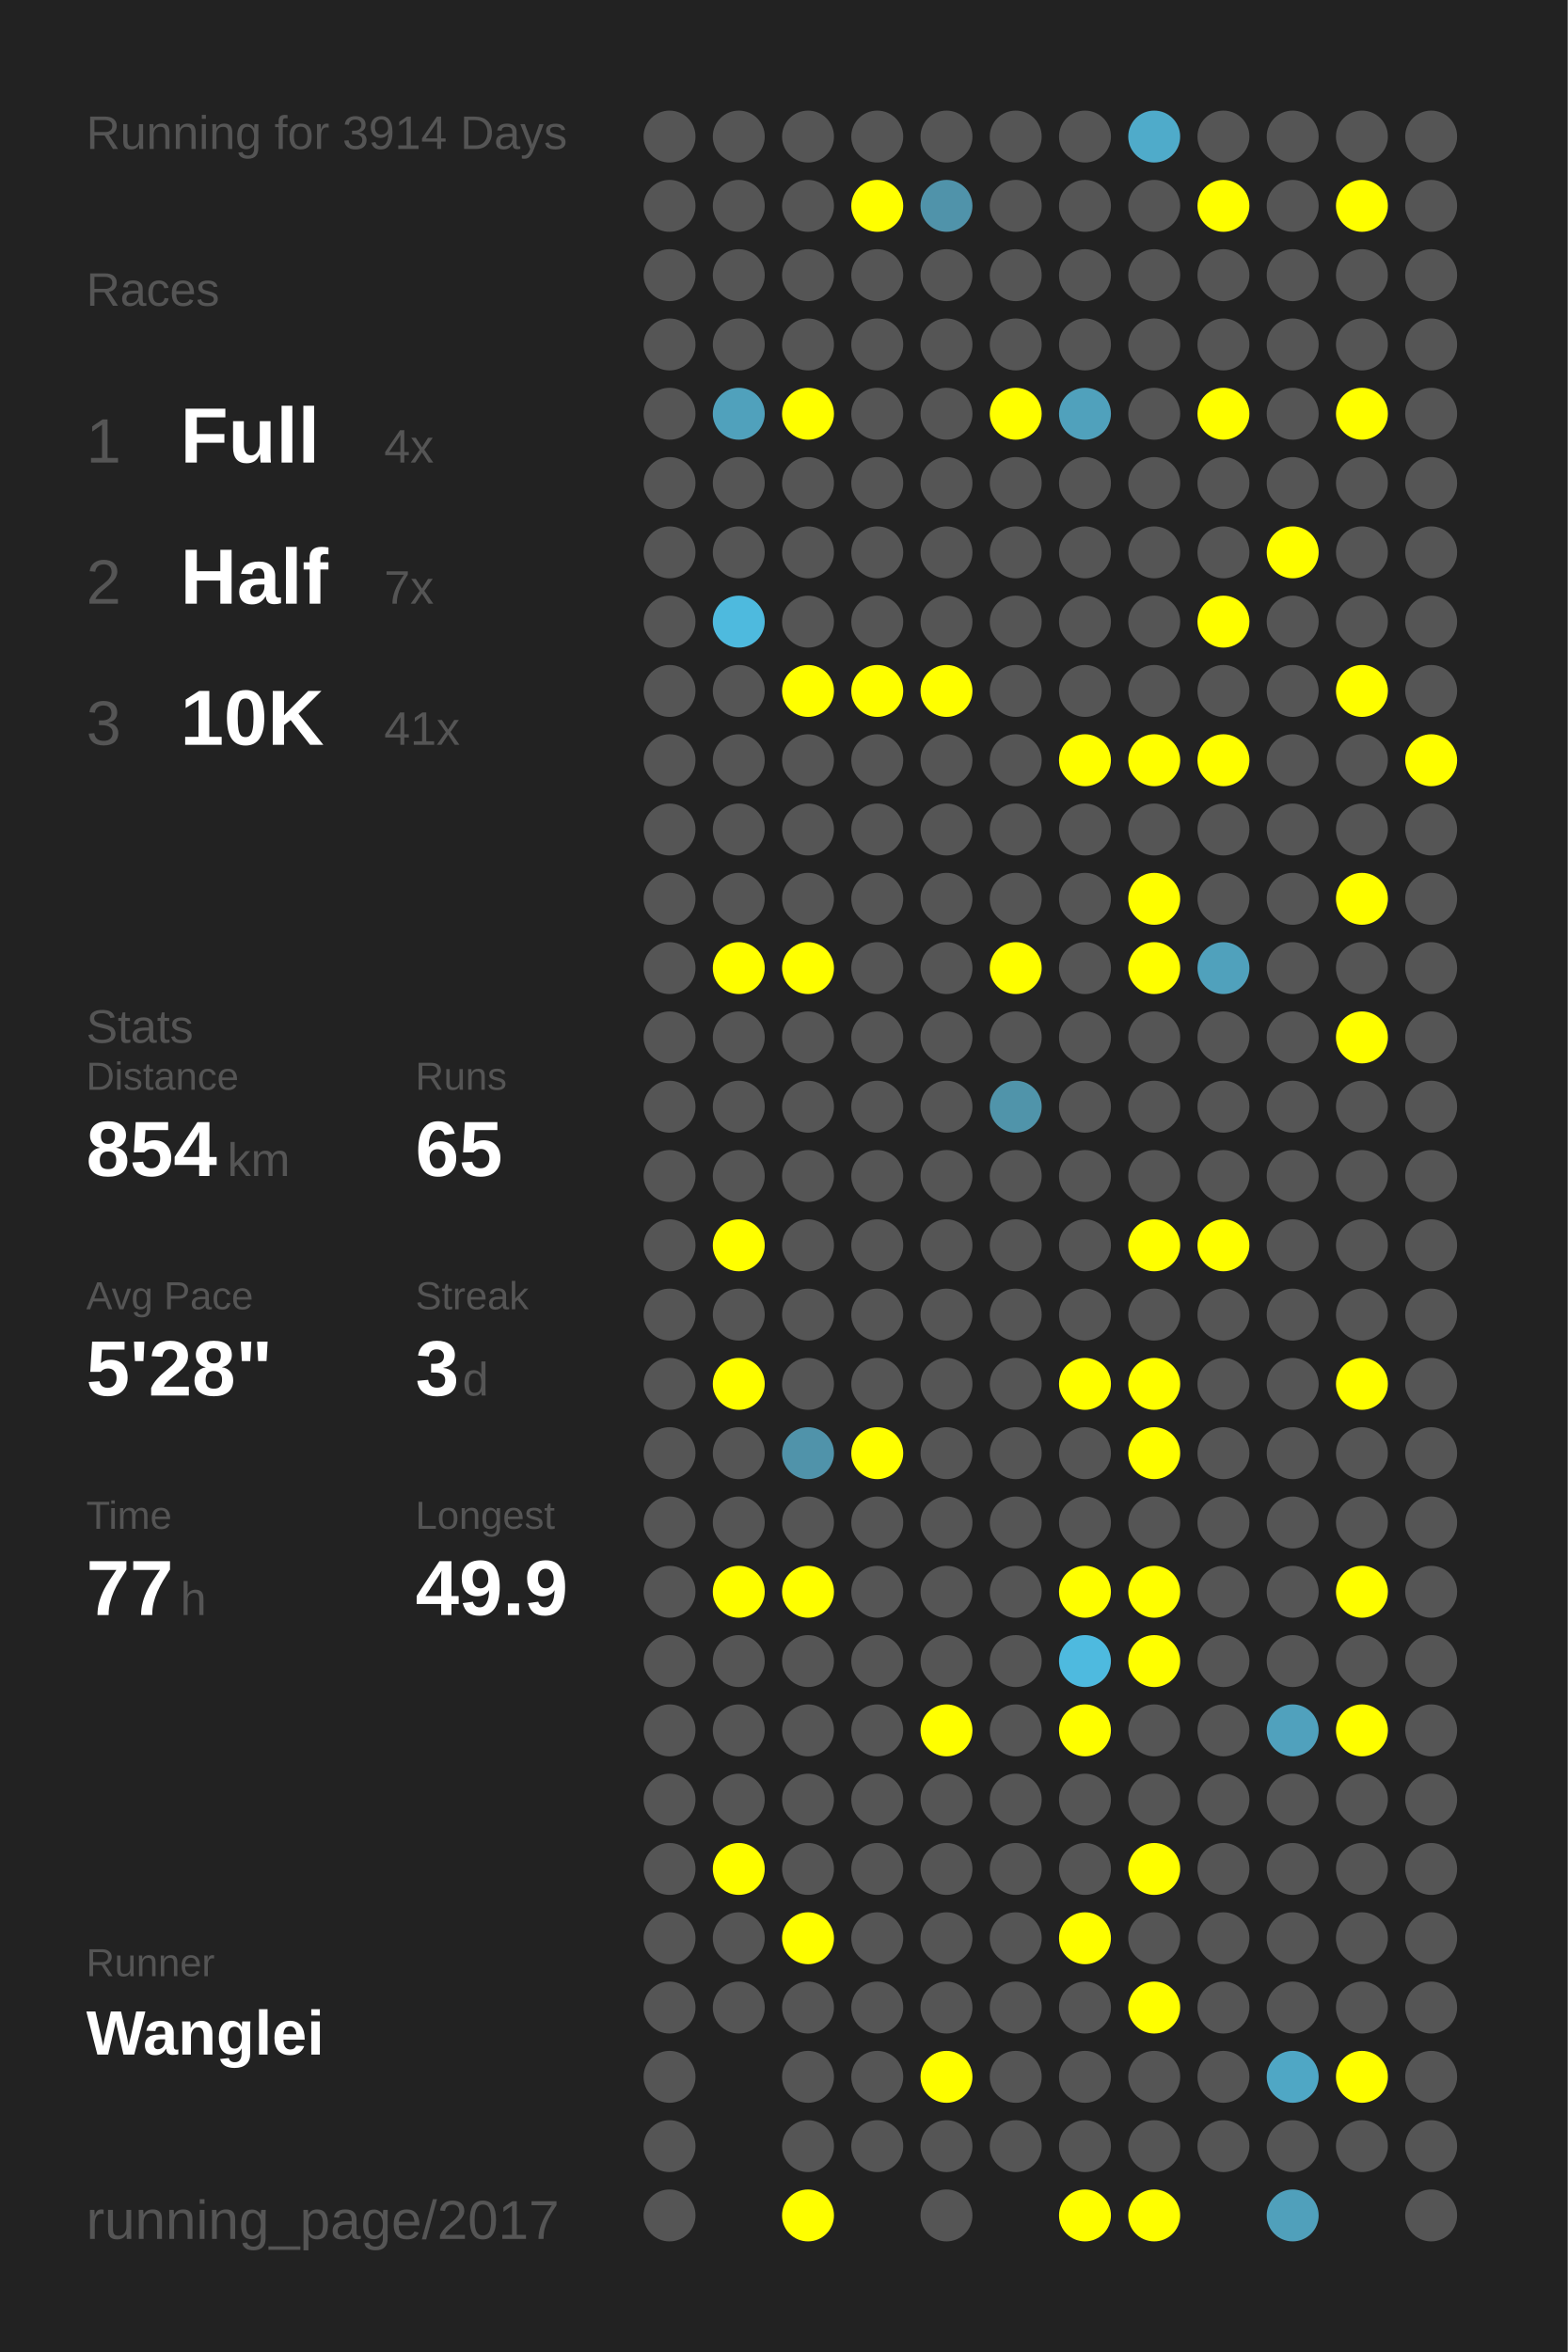
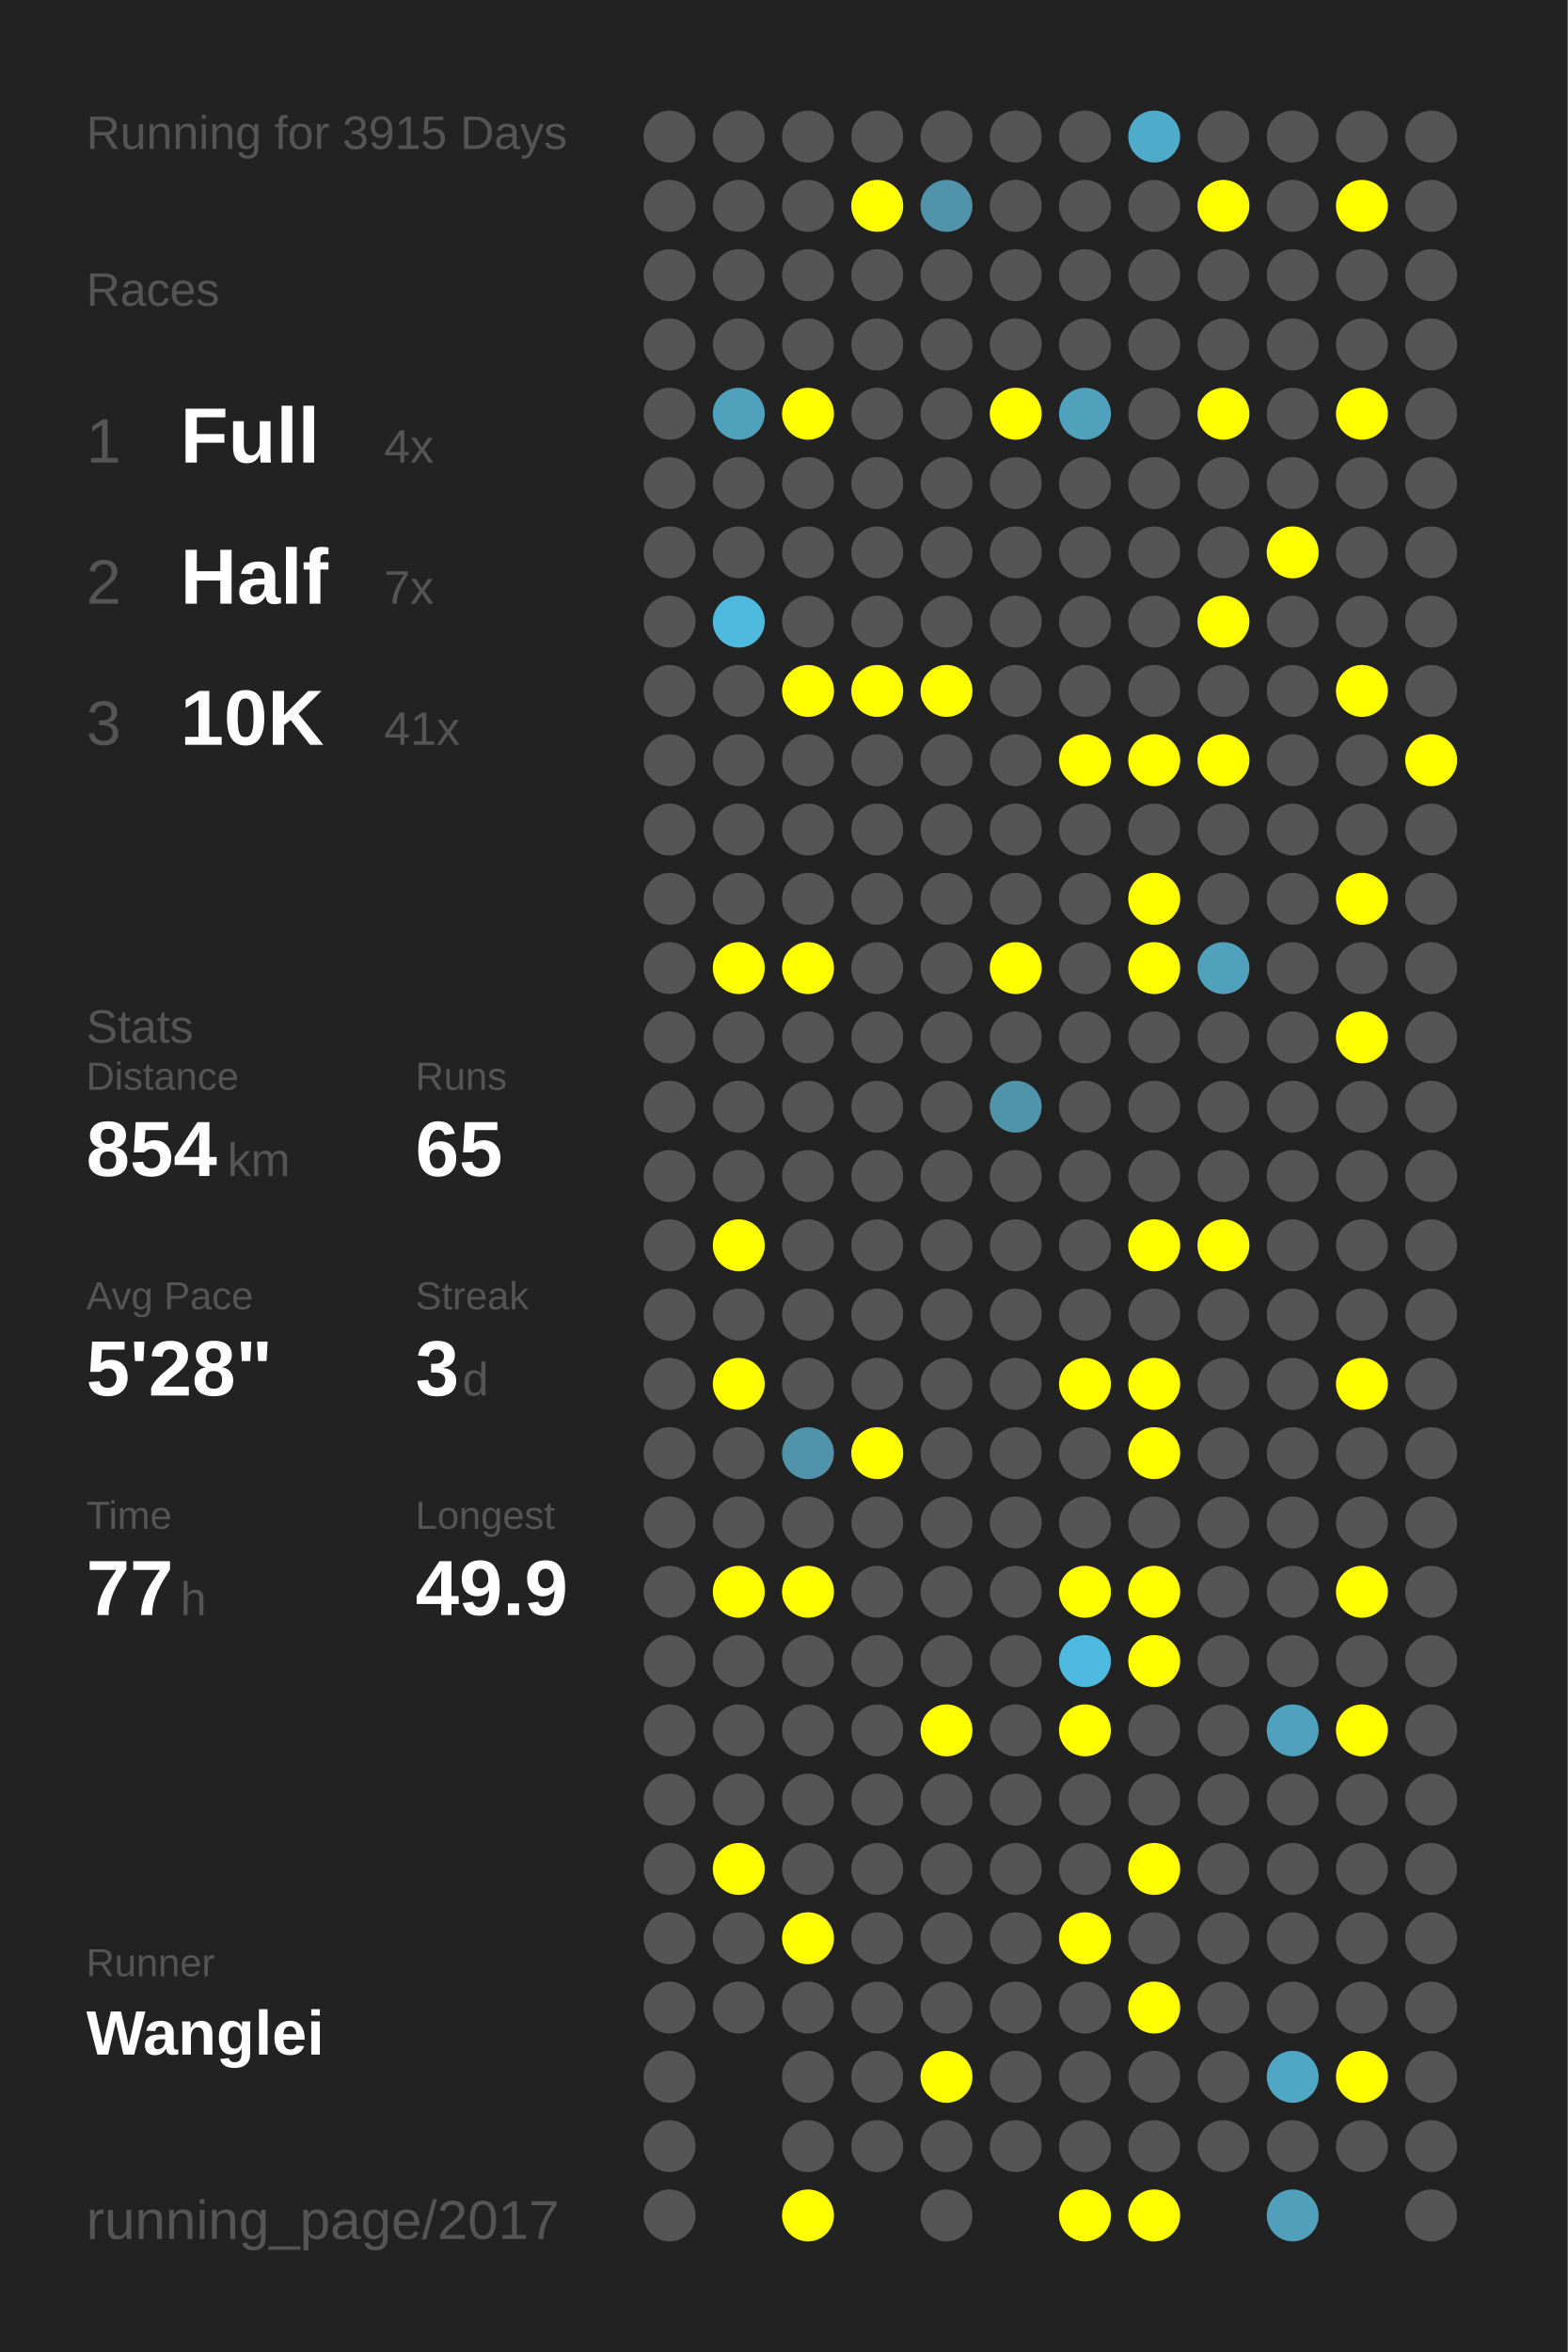
<svg xmlns="http://www.w3.org/2000/svg" baseProfile="full" height="300mm" version="1.1" viewBox="0,0,200,300" width="200mm">
  <defs />
  <rect fill="#222222" height="300" width="200" x="0" y="0" />
-   <text fill="#555555" style="font-size:6px; font-family:Arial;" x="11" y="19">Running for 3914 Days</text>
+   <text fill="#555555" style="font-size:6px; font-family:Arial;" x="11" y="19">Running for 3915 Days</text>
  <text fill="#555555" style="font-size:6px; font-family:Arial;" x="11" y="39">Races</text>
  <text fill="#555555" style="font-size:8px; font-family:Arial;" x="11" y="59">1</text>
  <text fill="#FFFFFF" style="font-size:10px; font-family:Arial; font-weight:bold;" x="23" y="59">Full</text>
  <text fill="#555555" style="font-size:6px; font-family:Arial;" x="49" y="59">4x</text>
  <text fill="#555555" style="font-size:8px; font-family:Arial;" x="11" y="77">2</text>
  <text fill="#FFFFFF" style="font-size:10px; font-family:Arial; font-weight:bold;" x="23" y="77">Half</text>
  <text fill="#555555" style="font-size:6px; font-family:Arial;" x="49" y="77">7x</text>
  <text fill="#555555" style="font-size:8px; font-family:Arial;" x="11" y="95">3</text>
  <text fill="#FFFFFF" style="font-size:10px; font-family:Arial; font-weight:bold;" x="23" y="95">10K</text>
  <text fill="#555555" style="font-size:6px; font-family:Arial;" x="49" y="95">41x</text>
  <text fill="#555555" style="font-size:6px; font-family:Arial;" x="11" y="133">Stats</text>
  <text fill="#555555" style="font-size:5px; font-family:Arial;" x="11" y="139">Distance</text>
  <text fill="#FFFFFF" style="font-size:10px; font-family:Arial; font-weight:bold;" x="11" y="150">854</text>
  <text fill="#555555" style="font-size:6px; font-family:Arial;" x="29" y="150">km</text>
  <text fill="#555555" style="font-size:5px; font-family:Arial;" x="53" y="139">Runs</text>
  <text fill="#FFFFFF" style="font-size:10px; font-family:Arial; font-weight:bold;" x="53" y="150">65</text>
  <text fill="#555555" style="font-size:5px; font-family:Arial;" x="11" y="167">Avg Pace</text>
  <text fill="#FFFFFF" style="font-size:10px; font-family:Arial; font-weight:bold;" x="11" y="178">5'28"</text>
  <text fill="#555555" style="font-size:5px; font-family:Arial;" x="53" y="167">Streak</text>
  <text fill="#FFFFFF" style="font-size:10px; font-family:Arial; font-weight:bold;" x="53" y="178">3</text>
  <text fill="#555555" style="font-size:6px; font-family:Arial;" x="59" y="178">d</text>
  <text fill="#555555" style="font-size:5px; font-family:Arial;" x="11" y="195">Time</text>
  <text fill="#FFFFFF" style="font-size:10px; font-family:Arial; font-weight:bold;" x="11" y="206">77</text>
  <text fill="#555555" style="font-size:6px; font-family:Arial;" x="23" y="206">h</text>
  <text fill="#555555" style="font-size:5px; font-family:Arial;" x="53" y="195">Longest</text>
  <text fill="#FFFFFF" style="font-size:10px; font-family:Arial; font-weight:bold;" x="53" y="206">49.9</text>
  <text fill="#555555" style="font-size:5px; font-family:Arial;" x="11" y="252.065">Runner</text>
  <text fill="#FFFFFF" style="font-size:8px; font-family:Arial; font-weight:bold;" x="11" y="262.065">Wanglei</text>
  <text fill="#555555" style="font-size:7px; font-family:Arial;" x="11" y="285.581">running_page/2017</text>
  <circle cx="85.417" cy="17.419" fill="#555555" r="3.312" />
  <circle cx="85.417" cy="26.258" fill="#555555" r="3.312" />
  <circle cx="85.417" cy="35.097" fill="#555555" r="3.312" />
  <circle cx="85.417" cy="43.935" fill="#555555" r="3.312" />
  <circle cx="85.417" cy="52.774" fill="#555555" r="3.312" />
  <circle cx="85.417" cy="61.613" fill="#555555" r="3.312" />
  <circle cx="85.417" cy="70.452" fill="#555555" r="3.312" />
  <circle cx="85.417" cy="79.29" fill="#555555" r="3.312" />
  <circle cx="85.417" cy="88.129" fill="#555555" r="3.312" />
  <circle cx="85.417" cy="96.968" fill="#555555" r="3.312" />
  <circle cx="85.417" cy="105.806" fill="#555555" r="3.312" />
  <circle cx="85.417" cy="114.645" fill="#555555" r="3.312" />
  <circle cx="85.417" cy="123.484" fill="#555555" r="3.312" />
  <circle cx="85.417" cy="132.323" fill="#555555" r="3.312" />
  <circle cx="85.417" cy="141.161" fill="#555555" r="3.312" />
  <circle cx="85.417" cy="150" fill="#555555" r="3.312" />
  <circle cx="85.417" cy="158.839" fill="#555555" r="3.312" />
  <circle cx="85.417" cy="167.677" fill="#555555" r="3.312" />
  <circle cx="85.417" cy="176.516" fill="#555555" r="3.312" />
  <circle cx="85.417" cy="185.355" fill="#555555" r="3.312" />
  <circle cx="85.417" cy="194.194" fill="#555555" r="3.312" />
  <circle cx="85.417" cy="203.032" fill="#555555" r="3.312" />
  <circle cx="85.417" cy="211.871" fill="#555555" r="3.312" />
  <circle cx="85.417" cy="220.71" fill="#555555" r="3.312" />
  <circle cx="85.417" cy="229.548" fill="#555555" r="3.312" />
  <circle cx="85.417" cy="238.387" fill="#555555" r="3.312" />
  <circle cx="85.417" cy="247.226" fill="#555555" r="3.312" />
  <circle cx="85.417" cy="256.065" fill="#555555" r="3.312" />
  <circle cx="85.417" cy="264.903" fill="#555555" r="3.312" />
  <circle cx="85.417" cy="273.742" fill="#555555" r="3.312" />
  <circle cx="85.417" cy="282.581" fill="#555555" r="3.312" />
  <circle cx="94.25" cy="17.419" fill="#555555" r="3.312" />
  <circle cx="94.25" cy="26.258" fill="#555555" r="3.312" />
  <circle cx="94.25" cy="35.097" fill="#555555" r="3.312" />
  <circle cx="94.25" cy="43.935" fill="#555555" r="3.312" />
  <circle cx="94.25" cy="52.774" fill="#50a1bc" r="3.312" />
  <circle cx="94.25" cy="61.613" fill="#555555" r="3.312" />
  <circle cx="94.25" cy="70.452" fill="#555555" r="3.312" />
  <circle cx="94.25" cy="79.29" fill="#4ebade" r="3.312" />
  <circle cx="94.25" cy="88.129" fill="#555555" r="3.312" />
  <circle cx="94.25" cy="96.968" fill="#555555" r="3.312" />
  <circle cx="94.25" cy="105.806" fill="#555555" r="3.312" />
  <circle cx="94.25" cy="114.645" fill="#555555" r="3.312" />
  <circle cx="94.25" cy="123.484" fill="#FFFF00" r="3.312" />
  <circle cx="94.25" cy="132.323" fill="#555555" r="3.312" />
  <circle cx="94.25" cy="141.161" fill="#555555" r="3.312" />
  <circle cx="94.25" cy="150" fill="#555555" r="3.312" />
  <circle cx="94.25" cy="158.839" fill="#FFFF00" r="3.312" />
  <circle cx="94.25" cy="167.677" fill="#555555" r="3.312" />
  <circle cx="94.25" cy="176.516" fill="#FFFF00" r="3.312" />
  <circle cx="94.25" cy="185.355" fill="#555555" r="3.312" />
  <circle cx="94.25" cy="194.194" fill="#555555" r="3.312" />
  <circle cx="94.25" cy="203.032" fill="#FFFF00" r="3.312" />
  <circle cx="94.25" cy="211.871" fill="#555555" r="3.312" />
  <circle cx="94.25" cy="220.71" fill="#555555" r="3.312" />
  <circle cx="94.25" cy="229.548" fill="#555555" r="3.312" />
  <circle cx="94.25" cy="238.387" fill="#FFFF00" r="3.312" />
  <circle cx="94.25" cy="247.226" fill="#555555" r="3.312" />
  <circle cx="94.25" cy="256.065" fill="#555555" r="3.312" />
  <circle cx="103.083" cy="17.419" fill="#555555" r="3.312" />
  <circle cx="103.083" cy="26.258" fill="#555555" r="3.312" />
  <circle cx="103.083" cy="35.097" fill="#555555" r="3.312" />
  <circle cx="103.083" cy="43.935" fill="#555555" r="3.312" />
  <circle cx="103.083" cy="52.774" fill="#FFFF00" r="3.312" />
  <circle cx="103.083" cy="61.613" fill="#555555" r="3.312" />
  <circle cx="103.083" cy="70.452" fill="#555555" r="3.312" />
  <circle cx="103.083" cy="79.29" fill="#555555" r="3.312" />
  <circle cx="103.083" cy="88.129" fill="#FFFF00" r="3.312" />
  <circle cx="103.083" cy="96.968" fill="#555555" r="3.312" />
  <circle cx="103.083" cy="105.806" fill="#555555" r="3.312" />
  <circle cx="103.083" cy="114.645" fill="#555555" r="3.312" />
  <circle cx="103.083" cy="123.484" fill="#FFFF00" r="3.312" />
  <circle cx="103.083" cy="132.323" fill="#555555" r="3.312" />
  <circle cx="103.083" cy="141.161" fill="#555555" r="3.312" />
  <circle cx="103.083" cy="150" fill="#555555" r="3.312" />
  <circle cx="103.083" cy="158.839" fill="#555555" r="3.312" />
  <circle cx="103.083" cy="167.677" fill="#555555" r="3.312" />
  <circle cx="103.083" cy="176.516" fill="#555555" r="3.312" />
  <circle cx="103.083" cy="185.355" fill="#5093aa" r="3.312" />
  <circle cx="103.083" cy="194.194" fill="#555555" r="3.312" />
  <circle cx="103.083" cy="203.032" fill="#FFFF00" r="3.312" />
  <circle cx="103.083" cy="211.871" fill="#555555" r="3.312" />
  <circle cx="103.083" cy="220.71" fill="#555555" r="3.312" />
  <circle cx="103.083" cy="229.548" fill="#555555" r="3.312" />
  <circle cx="103.083" cy="238.387" fill="#555555" r="3.312" />
  <circle cx="103.083" cy="247.226" fill="#FFFF00" r="3.312" />
  <circle cx="103.083" cy="256.065" fill="#555555" r="3.312" />
  <circle cx="103.083" cy="264.903" fill="#555555" r="3.312" />
  <circle cx="103.083" cy="273.742" fill="#555555" r="3.312" />
  <circle cx="103.083" cy="282.581" fill="#FFFF00" r="3.312" />
  <circle cx="111.917" cy="17.419" fill="#555555" r="3.312" />
  <circle cx="111.917" cy="26.258" fill="#FFFF00" r="3.312" />
  <circle cx="111.917" cy="35.097" fill="#555555" r="3.312" />
  <circle cx="111.917" cy="43.935" fill="#555555" r="3.312" />
  <circle cx="111.917" cy="52.774" fill="#555555" r="3.312" />
  <circle cx="111.917" cy="61.613" fill="#555555" r="3.312" />
  <circle cx="111.917" cy="70.452" fill="#555555" r="3.312" />
  <circle cx="111.917" cy="79.29" fill="#555555" r="3.312" />
  <circle cx="111.917" cy="88.129" fill="#FFFF00" r="3.312" />
  <circle cx="111.917" cy="96.968" fill="#555555" r="3.312" />
  <circle cx="111.917" cy="105.806" fill="#555555" r="3.312" />
  <circle cx="111.917" cy="114.645" fill="#555555" r="3.312" />
  <circle cx="111.917" cy="123.484" fill="#555555" r="3.312" />
  <circle cx="111.917" cy="132.323" fill="#555555" r="3.312" />
  <circle cx="111.917" cy="141.161" fill="#555555" r="3.312" />
  <circle cx="111.917" cy="150" fill="#555555" r="3.312" />
  <circle cx="111.917" cy="158.839" fill="#555555" r="3.312" />
  <circle cx="111.917" cy="167.677" fill="#555555" r="3.312" />
  <circle cx="111.917" cy="176.516" fill="#555555" r="3.312" />
  <circle cx="111.917" cy="185.355" fill="#FFFF00" r="3.312" />
  <circle cx="111.917" cy="194.194" fill="#555555" r="3.312" />
  <circle cx="111.917" cy="203.032" fill="#555555" r="3.312" />
  <circle cx="111.917" cy="211.871" fill="#555555" r="3.312" />
  <circle cx="111.917" cy="220.71" fill="#555555" r="3.312" />
  <circle cx="111.917" cy="229.548" fill="#555555" r="3.312" />
  <circle cx="111.917" cy="238.387" fill="#555555" r="3.312" />
  <circle cx="111.917" cy="247.226" fill="#555555" r="3.312" />
  <circle cx="111.917" cy="256.065" fill="#555555" r="3.312" />
  <circle cx="111.917" cy="264.903" fill="#555555" r="3.312" />
  <circle cx="111.917" cy="273.742" fill="#555555" r="3.312" />
  <circle cx="120.75" cy="17.419" fill="#555555" r="3.312" />
  <circle cx="120.75" cy="26.258" fill="#5093aa" r="3.312" />
  <circle cx="120.75" cy="35.097" fill="#555555" r="3.312" />
  <circle cx="120.75" cy="43.935" fill="#555555" r="3.312" />
  <circle cx="120.75" cy="52.774" fill="#555555" r="3.312" />
  <circle cx="120.75" cy="61.613" fill="#555555" r="3.312" />
  <circle cx="120.75" cy="70.452" fill="#555555" r="3.312" />
  <circle cx="120.75" cy="79.29" fill="#555555" r="3.312" />
  <circle cx="120.75" cy="88.129" fill="#FFFF00" r="3.312" />
  <circle cx="120.75" cy="96.968" fill="#555555" r="3.312" />
  <circle cx="120.75" cy="105.806" fill="#555555" r="3.312" />
  <circle cx="120.75" cy="114.645" fill="#555555" r="3.312" />
  <circle cx="120.75" cy="123.484" fill="#555555" r="3.312" />
  <circle cx="120.75" cy="132.323" fill="#555555" r="3.312" />
  <circle cx="120.75" cy="141.161" fill="#555555" r="3.312" />
  <circle cx="120.75" cy="150" fill="#555555" r="3.312" />
  <circle cx="120.75" cy="158.839" fill="#555555" r="3.312" />
  <circle cx="120.75" cy="167.677" fill="#555555" r="3.312" />
  <circle cx="120.75" cy="176.516" fill="#555555" r="3.312" />
  <circle cx="120.75" cy="185.355" fill="#555555" r="3.312" />
  <circle cx="120.75" cy="194.194" fill="#555555" r="3.312" />
  <circle cx="120.75" cy="203.032" fill="#555555" r="3.312" />
  <circle cx="120.75" cy="211.871" fill="#555555" r="3.312" />
  <circle cx="120.75" cy="220.71" fill="#FFFF00" r="3.312" />
  <circle cx="120.75" cy="229.548" fill="#555555" r="3.312" />
  <circle cx="120.75" cy="238.387" fill="#555555" r="3.312" />
  <circle cx="120.75" cy="247.226" fill="#555555" r="3.312" />
  <circle cx="120.75" cy="256.065" fill="#555555" r="3.312" />
  <circle cx="120.75" cy="264.903" fill="#FFFF00" r="3.312" />
  <circle cx="120.75" cy="273.742" fill="#555555" r="3.312" />
  <circle cx="120.75" cy="282.581" fill="#555555" r="3.312" />
  <circle cx="129.583" cy="17.419" fill="#555555" r="3.312" />
  <circle cx="129.583" cy="26.258" fill="#555555" r="3.312" />
  <circle cx="129.583" cy="35.097" fill="#555555" r="3.312" />
  <circle cx="129.583" cy="43.935" fill="#555555" r="3.312" />
  <circle cx="129.583" cy="52.774" fill="#FFFF00" r="3.312" />
  <circle cx="129.583" cy="61.613" fill="#555555" r="3.312" />
  <circle cx="129.583" cy="70.452" fill="#555555" r="3.312" />
  <circle cx="129.583" cy="79.29" fill="#555555" r="3.312" />
  <circle cx="129.583" cy="88.129" fill="#555555" r="3.312" />
  <circle cx="129.583" cy="96.968" fill="#555555" r="3.312" />
  <circle cx="129.583" cy="105.806" fill="#555555" r="3.312" />
  <circle cx="129.583" cy="114.645" fill="#555555" r="3.312" />
  <circle cx="129.583" cy="123.484" fill="#FFFF00" r="3.312" />
  <circle cx="129.583" cy="132.323" fill="#555555" r="3.312" />
  <circle cx="129.583" cy="141.161" fill="#5094aa" r="3.312" />
  <circle cx="129.583" cy="150" fill="#555555" r="3.312" />
  <circle cx="129.583" cy="158.839" fill="#555555" r="3.312" />
  <circle cx="129.583" cy="167.677" fill="#555555" r="3.312" />
  <circle cx="129.583" cy="176.516" fill="#555555" r="3.312" />
  <circle cx="129.583" cy="185.355" fill="#555555" r="3.312" />
  <circle cx="129.583" cy="194.194" fill="#555555" r="3.312" />
  <circle cx="129.583" cy="203.032" fill="#555555" r="3.312" />
  <circle cx="129.583" cy="211.871" fill="#555555" r="3.312" />
  <circle cx="129.583" cy="220.71" fill="#555555" r="3.312" />
  <circle cx="129.583" cy="229.548" fill="#555555" r="3.312" />
  <circle cx="129.583" cy="238.387" fill="#555555" r="3.312" />
  <circle cx="129.583" cy="247.226" fill="#555555" r="3.312" />
  <circle cx="129.583" cy="256.065" fill="#555555" r="3.312" />
  <circle cx="129.583" cy="264.903" fill="#555555" r="3.312" />
  <circle cx="129.583" cy="273.742" fill="#555555" r="3.312" />
  <circle cx="138.417" cy="17.419" fill="#555555" r="3.312" />
  <circle cx="138.417" cy="26.258" fill="#555555" r="3.312" />
  <circle cx="138.417" cy="35.097" fill="#555555" r="3.312" />
  <circle cx="138.417" cy="43.935" fill="#555555" r="3.312" />
  <circle cx="138.417" cy="52.774" fill="#50a1bc" r="3.312" />
  <circle cx="138.417" cy="61.613" fill="#555555" r="3.312" />
  <circle cx="138.417" cy="70.452" fill="#555555" r="3.312" />
  <circle cx="138.417" cy="79.29" fill="#555555" r="3.312" />
  <circle cx="138.417" cy="88.129" fill="#555555" r="3.312" />
  <circle cx="138.417" cy="96.968" fill="#FFFF00" r="3.312" />
  <circle cx="138.417" cy="105.806" fill="#555555" r="3.312" />
  <circle cx="138.417" cy="114.645" fill="#555555" r="3.312" />
  <circle cx="138.417" cy="123.484" fill="#555555" r="3.312" />
  <circle cx="138.417" cy="132.323" fill="#555555" r="3.312" />
  <circle cx="138.417" cy="141.161" fill="#555555" r="3.312" />
  <circle cx="138.417" cy="150" fill="#555555" r="3.312" />
  <circle cx="138.417" cy="158.839" fill="#555555" r="3.312" />
  <circle cx="138.417" cy="167.677" fill="#555555" r="3.312" />
  <circle cx="138.417" cy="176.516" fill="#FFFF00" r="3.312" />
  <circle cx="138.417" cy="185.355" fill="#555555" r="3.312" />
  <circle cx="138.417" cy="194.194" fill="#555555" r="3.312" />
  <circle cx="138.417" cy="203.032" fill="#FFFF00" r="3.312" />
  <circle cx="138.417" cy="211.871" fill="#4ebadf" r="3.312" />
  <circle cx="138.417" cy="220.71" fill="#FFFF00" r="3.312" />
  <circle cx="138.417" cy="229.548" fill="#555555" r="3.312" />
  <circle cx="138.417" cy="238.387" fill="#555555" r="3.312" />
  <circle cx="138.417" cy="247.226" fill="#FFFF00" r="3.312" />
  <circle cx="138.417" cy="256.065" fill="#555555" r="3.312" />
  <circle cx="138.417" cy="264.903" fill="#555555" r="3.312" />
  <circle cx="138.417" cy="273.742" fill="#555555" r="3.312" />
  <circle cx="138.417" cy="282.581" fill="#FFFF00" r="3.312" />
  <circle cx="147.25" cy="17.419" fill="#4fabca" r="3.312" />
  <circle cx="147.25" cy="26.258" fill="#555555" r="3.312" />
  <circle cx="147.25" cy="35.097" fill="#555555" r="3.312" />
  <circle cx="147.25" cy="43.935" fill="#555555" r="3.312" />
  <circle cx="147.25" cy="52.774" fill="#555555" r="3.312" />
  <circle cx="147.25" cy="61.613" fill="#555555" r="3.312" />
  <circle cx="147.25" cy="70.452" fill="#555555" r="3.312" />
  <circle cx="147.25" cy="79.29" fill="#555555" r="3.312" />
  <circle cx="147.25" cy="88.129" fill="#555555" r="3.312" />
  <circle cx="147.25" cy="96.968" fill="#FFFF00" r="3.312" />
  <circle cx="147.25" cy="105.806" fill="#555555" r="3.312" />
  <circle cx="147.25" cy="114.645" fill="#FFFF00" r="3.312" />
  <circle cx="147.25" cy="123.484" fill="#FFFF00" r="3.312" />
  <circle cx="147.25" cy="132.323" fill="#555555" r="3.312" />
  <circle cx="147.25" cy="141.161" fill="#555555" r="3.312" />
  <circle cx="147.25" cy="150" fill="#555555" r="3.312" />
  <circle cx="147.25" cy="158.839" fill="#FFFF00" r="3.312" />
  <circle cx="147.25" cy="167.677" fill="#555555" r="3.312" />
  <circle cx="147.25" cy="176.516" fill="#FFFF00" r="3.312" />
  <circle cx="147.25" cy="185.355" fill="#FFFF00" r="3.312" />
  <circle cx="147.25" cy="194.194" fill="#555555" r="3.312" />
  <circle cx="147.25" cy="203.032" fill="#FFFF00" r="3.312" />
  <circle cx="147.25" cy="211.871" fill="#FFFF00" r="3.312" />
  <circle cx="147.25" cy="220.71" fill="#555555" r="3.312" />
  <circle cx="147.25" cy="229.548" fill="#555555" r="3.312" />
  <circle cx="147.25" cy="238.387" fill="#FFFF00" r="3.312" />
  <circle cx="147.25" cy="247.226" fill="#555555" r="3.312" />
  <circle cx="147.25" cy="256.065" fill="#FFFF00" r="3.312" />
  <circle cx="147.25" cy="264.903" fill="#555555" r="3.312" />
  <circle cx="147.25" cy="273.742" fill="#555555" r="3.312" />
  <circle cx="147.25" cy="282.581" fill="#FFFF00" r="3.312" />
  <circle cx="156.083" cy="17.419" fill="#555555" r="3.312" />
  <circle cx="156.083" cy="26.258" fill="#FFFF00" r="3.312" />
  <circle cx="156.083" cy="35.097" fill="#555555" r="3.312" />
  <circle cx="156.083" cy="43.935" fill="#555555" r="3.312" />
  <circle cx="156.083" cy="52.774" fill="#FFFF00" r="3.312" />
  <circle cx="156.083" cy="61.613" fill="#555555" r="3.312" />
  <circle cx="156.083" cy="70.452" fill="#555555" r="3.312" />
  <circle cx="156.083" cy="79.29" fill="#FFFF00" r="3.312" />
  <circle cx="156.083" cy="88.129" fill="#555555" r="3.312" />
  <circle cx="156.083" cy="96.968" fill="#FFFF00" r="3.312" />
  <circle cx="156.083" cy="105.806" fill="#555555" r="3.312" />
  <circle cx="156.083" cy="114.645" fill="#555555" r="3.312" />
  <circle cx="156.083" cy="123.484" fill="#50a1bc" r="3.312" />
  <circle cx="156.083" cy="132.323" fill="#555555" r="3.312" />
  <circle cx="156.083" cy="141.161" fill="#555555" r="3.312" />
  <circle cx="156.083" cy="150" fill="#555555" r="3.312" />
  <circle cx="156.083" cy="158.839" fill="#FFFF00" r="3.312" />
  <circle cx="156.083" cy="167.677" fill="#555555" r="3.312" />
  <circle cx="156.083" cy="176.516" fill="#555555" r="3.312" />
  <circle cx="156.083" cy="185.355" fill="#555555" r="3.312" />
  <circle cx="156.083" cy="194.194" fill="#555555" r="3.312" />
  <circle cx="156.083" cy="203.032" fill="#555555" r="3.312" />
  <circle cx="156.083" cy="211.871" fill="#555555" r="3.312" />
  <circle cx="156.083" cy="220.71" fill="#555555" r="3.312" />
  <circle cx="156.083" cy="229.548" fill="#555555" r="3.312" />
  <circle cx="156.083" cy="238.387" fill="#555555" r="3.312" />
  <circle cx="156.083" cy="247.226" fill="#555555" r="3.312" />
  <circle cx="156.083" cy="256.065" fill="#555555" r="3.312" />
  <circle cx="156.083" cy="264.903" fill="#555555" r="3.312" />
  <circle cx="156.083" cy="273.742" fill="#555555" r="3.312" />
  <circle cx="164.917" cy="17.419" fill="#555555" r="3.312" />
  <circle cx="164.917" cy="26.258" fill="#555555" r="3.312" />
  <circle cx="164.917" cy="35.097" fill="#555555" r="3.312" />
  <circle cx="164.917" cy="43.935" fill="#555555" r="3.312" />
  <circle cx="164.917" cy="52.774" fill="#555555" r="3.312" />
  <circle cx="164.917" cy="61.613" fill="#555555" r="3.312" />
  <circle cx="164.917" cy="70.452" fill="#FFFF00" r="3.312" />
  <circle cx="164.917" cy="79.29" fill="#555555" r="3.312" />
  <circle cx="164.917" cy="88.129" fill="#555555" r="3.312" />
  <circle cx="164.917" cy="96.968" fill="#555555" r="3.312" />
  <circle cx="164.917" cy="105.806" fill="#555555" r="3.312" />
  <circle cx="164.917" cy="114.645" fill="#555555" r="3.312" />
  <circle cx="164.917" cy="123.484" fill="#555555" r="3.312" />
  <circle cx="164.917" cy="132.323" fill="#555555" r="3.312" />
  <circle cx="164.917" cy="141.161" fill="#555555" r="3.312" />
  <circle cx="164.917" cy="150" fill="#555555" r="3.312" />
  <circle cx="164.917" cy="158.839" fill="#555555" r="3.312" />
  <circle cx="164.917" cy="167.677" fill="#555555" r="3.312" />
  <circle cx="164.917" cy="176.516" fill="#555555" r="3.312" />
  <circle cx="164.917" cy="185.355" fill="#555555" r="3.312" />
  <circle cx="164.917" cy="194.194" fill="#555555" r="3.312" />
  <circle cx="164.917" cy="203.032" fill="#555555" r="3.312" />
  <circle cx="164.917" cy="211.871" fill="#555555" r="3.312" />
  <circle cx="164.917" cy="220.71" fill="#50a1bd" r="3.312" />
  <circle cx="164.917" cy="229.548" fill="#555555" r="3.312" />
  <circle cx="164.917" cy="238.387" fill="#555555" r="3.312" />
  <circle cx="164.917" cy="247.226" fill="#555555" r="3.312" />
  <circle cx="164.917" cy="256.065" fill="#555555" r="3.312" />
  <circle cx="164.917" cy="264.903" fill="#4fa7c5" r="3.312" />
  <circle cx="164.917" cy="273.742" fill="#555555" r="3.312" />
  <circle cx="164.917" cy="282.581" fill="#50a0bb" r="3.312" />
  <circle cx="173.75" cy="17.419" fill="#555555" r="3.312" />
  <circle cx="173.75" cy="26.258" fill="#FFFF00" r="3.312" />
  <circle cx="173.75" cy="35.097" fill="#555555" r="3.312" />
  <circle cx="173.75" cy="43.935" fill="#555555" r="3.312" />
  <circle cx="173.75" cy="52.774" fill="#FFFF00" r="3.312" />
  <circle cx="173.75" cy="61.613" fill="#555555" r="3.312" />
  <circle cx="173.75" cy="70.452" fill="#555555" r="3.312" />
  <circle cx="173.75" cy="79.29" fill="#555555" r="3.312" />
  <circle cx="173.75" cy="88.129" fill="#FFFF00" r="3.312" />
  <circle cx="173.75" cy="96.968" fill="#555555" r="3.312" />
  <circle cx="173.75" cy="105.806" fill="#555555" r="3.312" />
  <circle cx="173.75" cy="114.645" fill="#FFFF00" r="3.312" />
  <circle cx="173.75" cy="123.484" fill="#555555" r="3.312" />
  <circle cx="173.75" cy="132.323" fill="#FFFF00" r="3.312" />
  <circle cx="173.75" cy="141.161" fill="#555555" r="3.312" />
  <circle cx="173.75" cy="150" fill="#555555" r="3.312" />
  <circle cx="173.75" cy="158.839" fill="#555555" r="3.312" />
  <circle cx="173.75" cy="167.677" fill="#555555" r="3.312" />
  <circle cx="173.75" cy="176.516" fill="#FFFF00" r="3.312" />
  <circle cx="173.75" cy="185.355" fill="#555555" r="3.312" />
  <circle cx="173.75" cy="194.194" fill="#555555" r="3.312" />
  <circle cx="173.75" cy="203.032" fill="#FFFF00" r="3.312" />
  <circle cx="173.75" cy="211.871" fill="#555555" r="3.312" />
  <circle cx="173.75" cy="220.71" fill="#FFFF00" r="3.312" />
  <circle cx="173.75" cy="229.548" fill="#555555" r="3.312" />
  <circle cx="173.75" cy="238.387" fill="#555555" r="3.312" />
  <circle cx="173.75" cy="247.226" fill="#555555" r="3.312" />
  <circle cx="173.75" cy="256.065" fill="#555555" r="3.312" />
  <circle cx="173.75" cy="264.903" fill="#FFFF00" r="3.312" />
  <circle cx="173.75" cy="273.742" fill="#555555" r="3.312" />
  <circle cx="182.583" cy="17.419" fill="#555555" r="3.312" />
  <circle cx="182.583" cy="26.258" fill="#555555" r="3.312" />
  <circle cx="182.583" cy="35.097" fill="#555555" r="3.312" />
  <circle cx="182.583" cy="43.935" fill="#555555" r="3.312" />
  <circle cx="182.583" cy="52.774" fill="#555555" r="3.312" />
  <circle cx="182.583" cy="61.613" fill="#555555" r="3.312" />
  <circle cx="182.583" cy="70.452" fill="#555555" r="3.312" />
  <circle cx="182.583" cy="79.29" fill="#555555" r="3.312" />
  <circle cx="182.583" cy="88.129" fill="#555555" r="3.312" />
  <circle cx="182.583" cy="96.968" fill="#FFFF00" r="3.312" />
  <circle cx="182.583" cy="105.806" fill="#555555" r="3.312" />
  <circle cx="182.583" cy="114.645" fill="#555555" r="3.312" />
  <circle cx="182.583" cy="123.484" fill="#555555" r="3.312" />
  <circle cx="182.583" cy="132.323" fill="#555555" r="3.312" />
  <circle cx="182.583" cy="141.161" fill="#555555" r="3.312" />
  <circle cx="182.583" cy="150" fill="#555555" r="3.312" />
  <circle cx="182.583" cy="158.839" fill="#555555" r="3.312" />
  <circle cx="182.583" cy="167.677" fill="#555555" r="3.312" />
  <circle cx="182.583" cy="176.516" fill="#555555" r="3.312" />
  <circle cx="182.583" cy="185.355" fill="#555555" r="3.312" />
  <circle cx="182.583" cy="194.194" fill="#555555" r="3.312" />
  <circle cx="182.583" cy="203.032" fill="#555555" r="3.312" />
  <circle cx="182.583" cy="211.871" fill="#555555" r="3.312" />
  <circle cx="182.583" cy="220.71" fill="#555555" r="3.312" />
  <circle cx="182.583" cy="229.548" fill="#555555" r="3.312" />
  <circle cx="182.583" cy="238.387" fill="#555555" r="3.312" />
  <circle cx="182.583" cy="247.226" fill="#555555" r="3.312" />
  <circle cx="182.583" cy="256.065" fill="#555555" r="3.312" />
  <circle cx="182.583" cy="264.903" fill="#555555" r="3.312" />
  <circle cx="182.583" cy="273.742" fill="#555555" r="3.312" />
  <circle cx="182.583" cy="282.581" fill="#555555" r="3.312" />
</svg>
